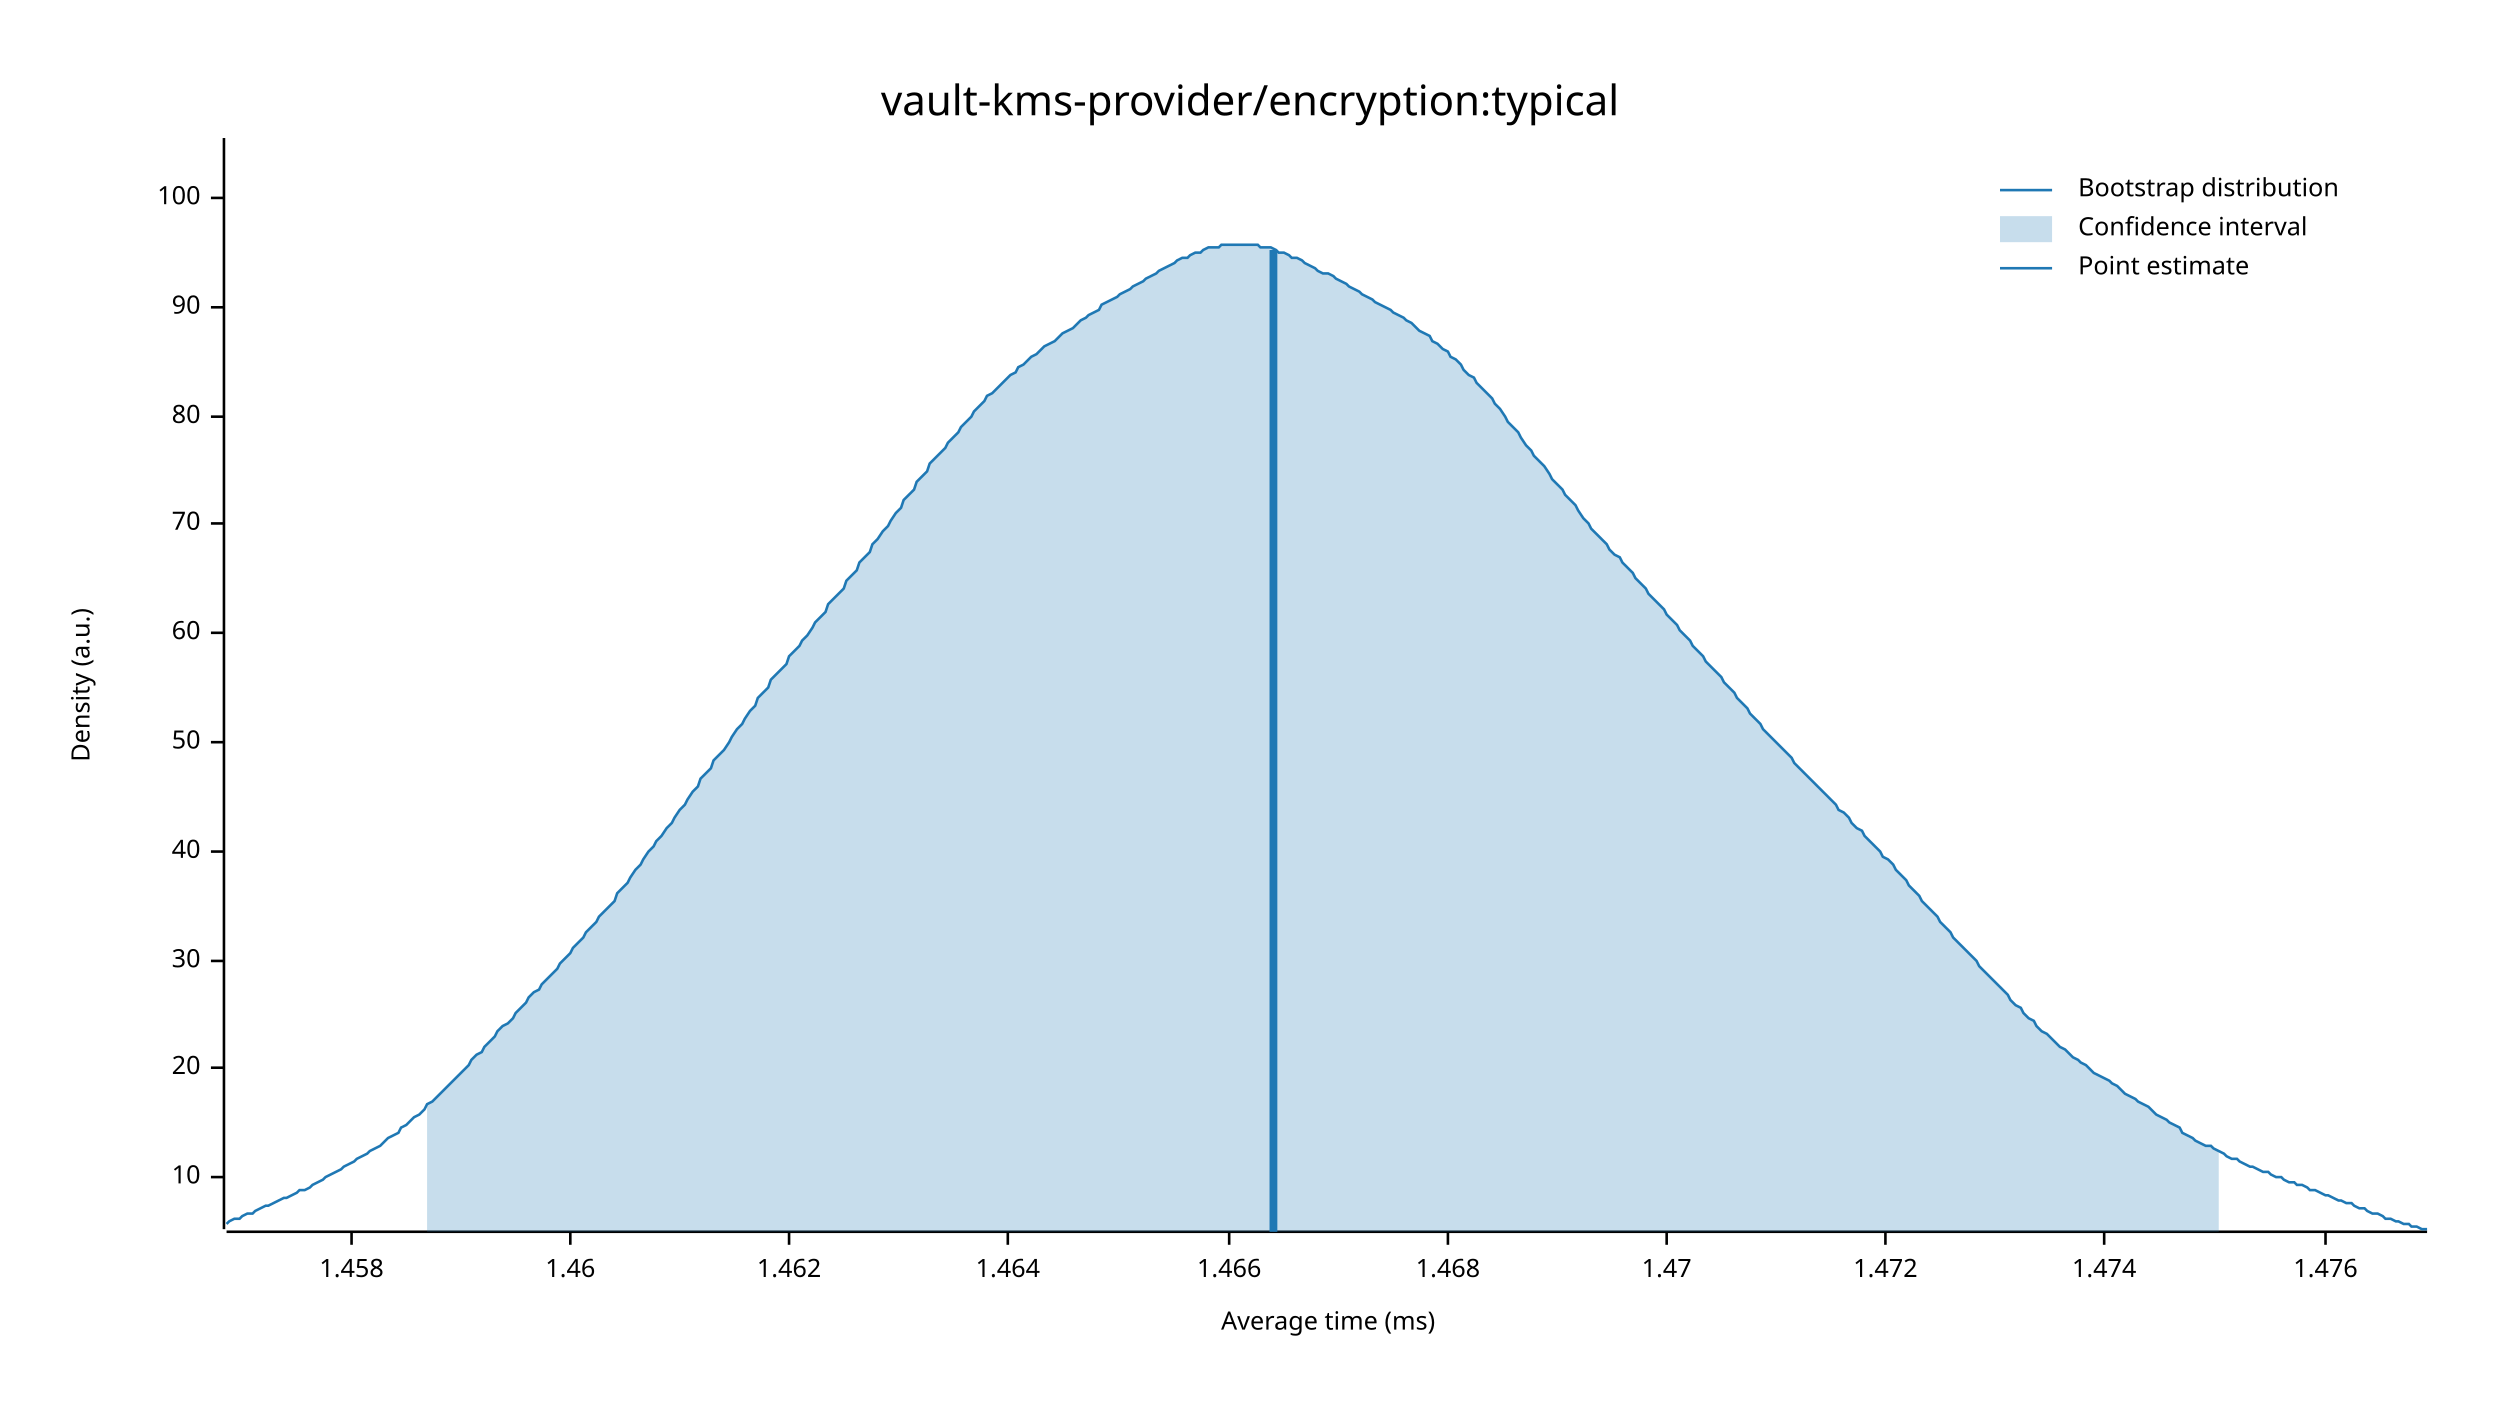
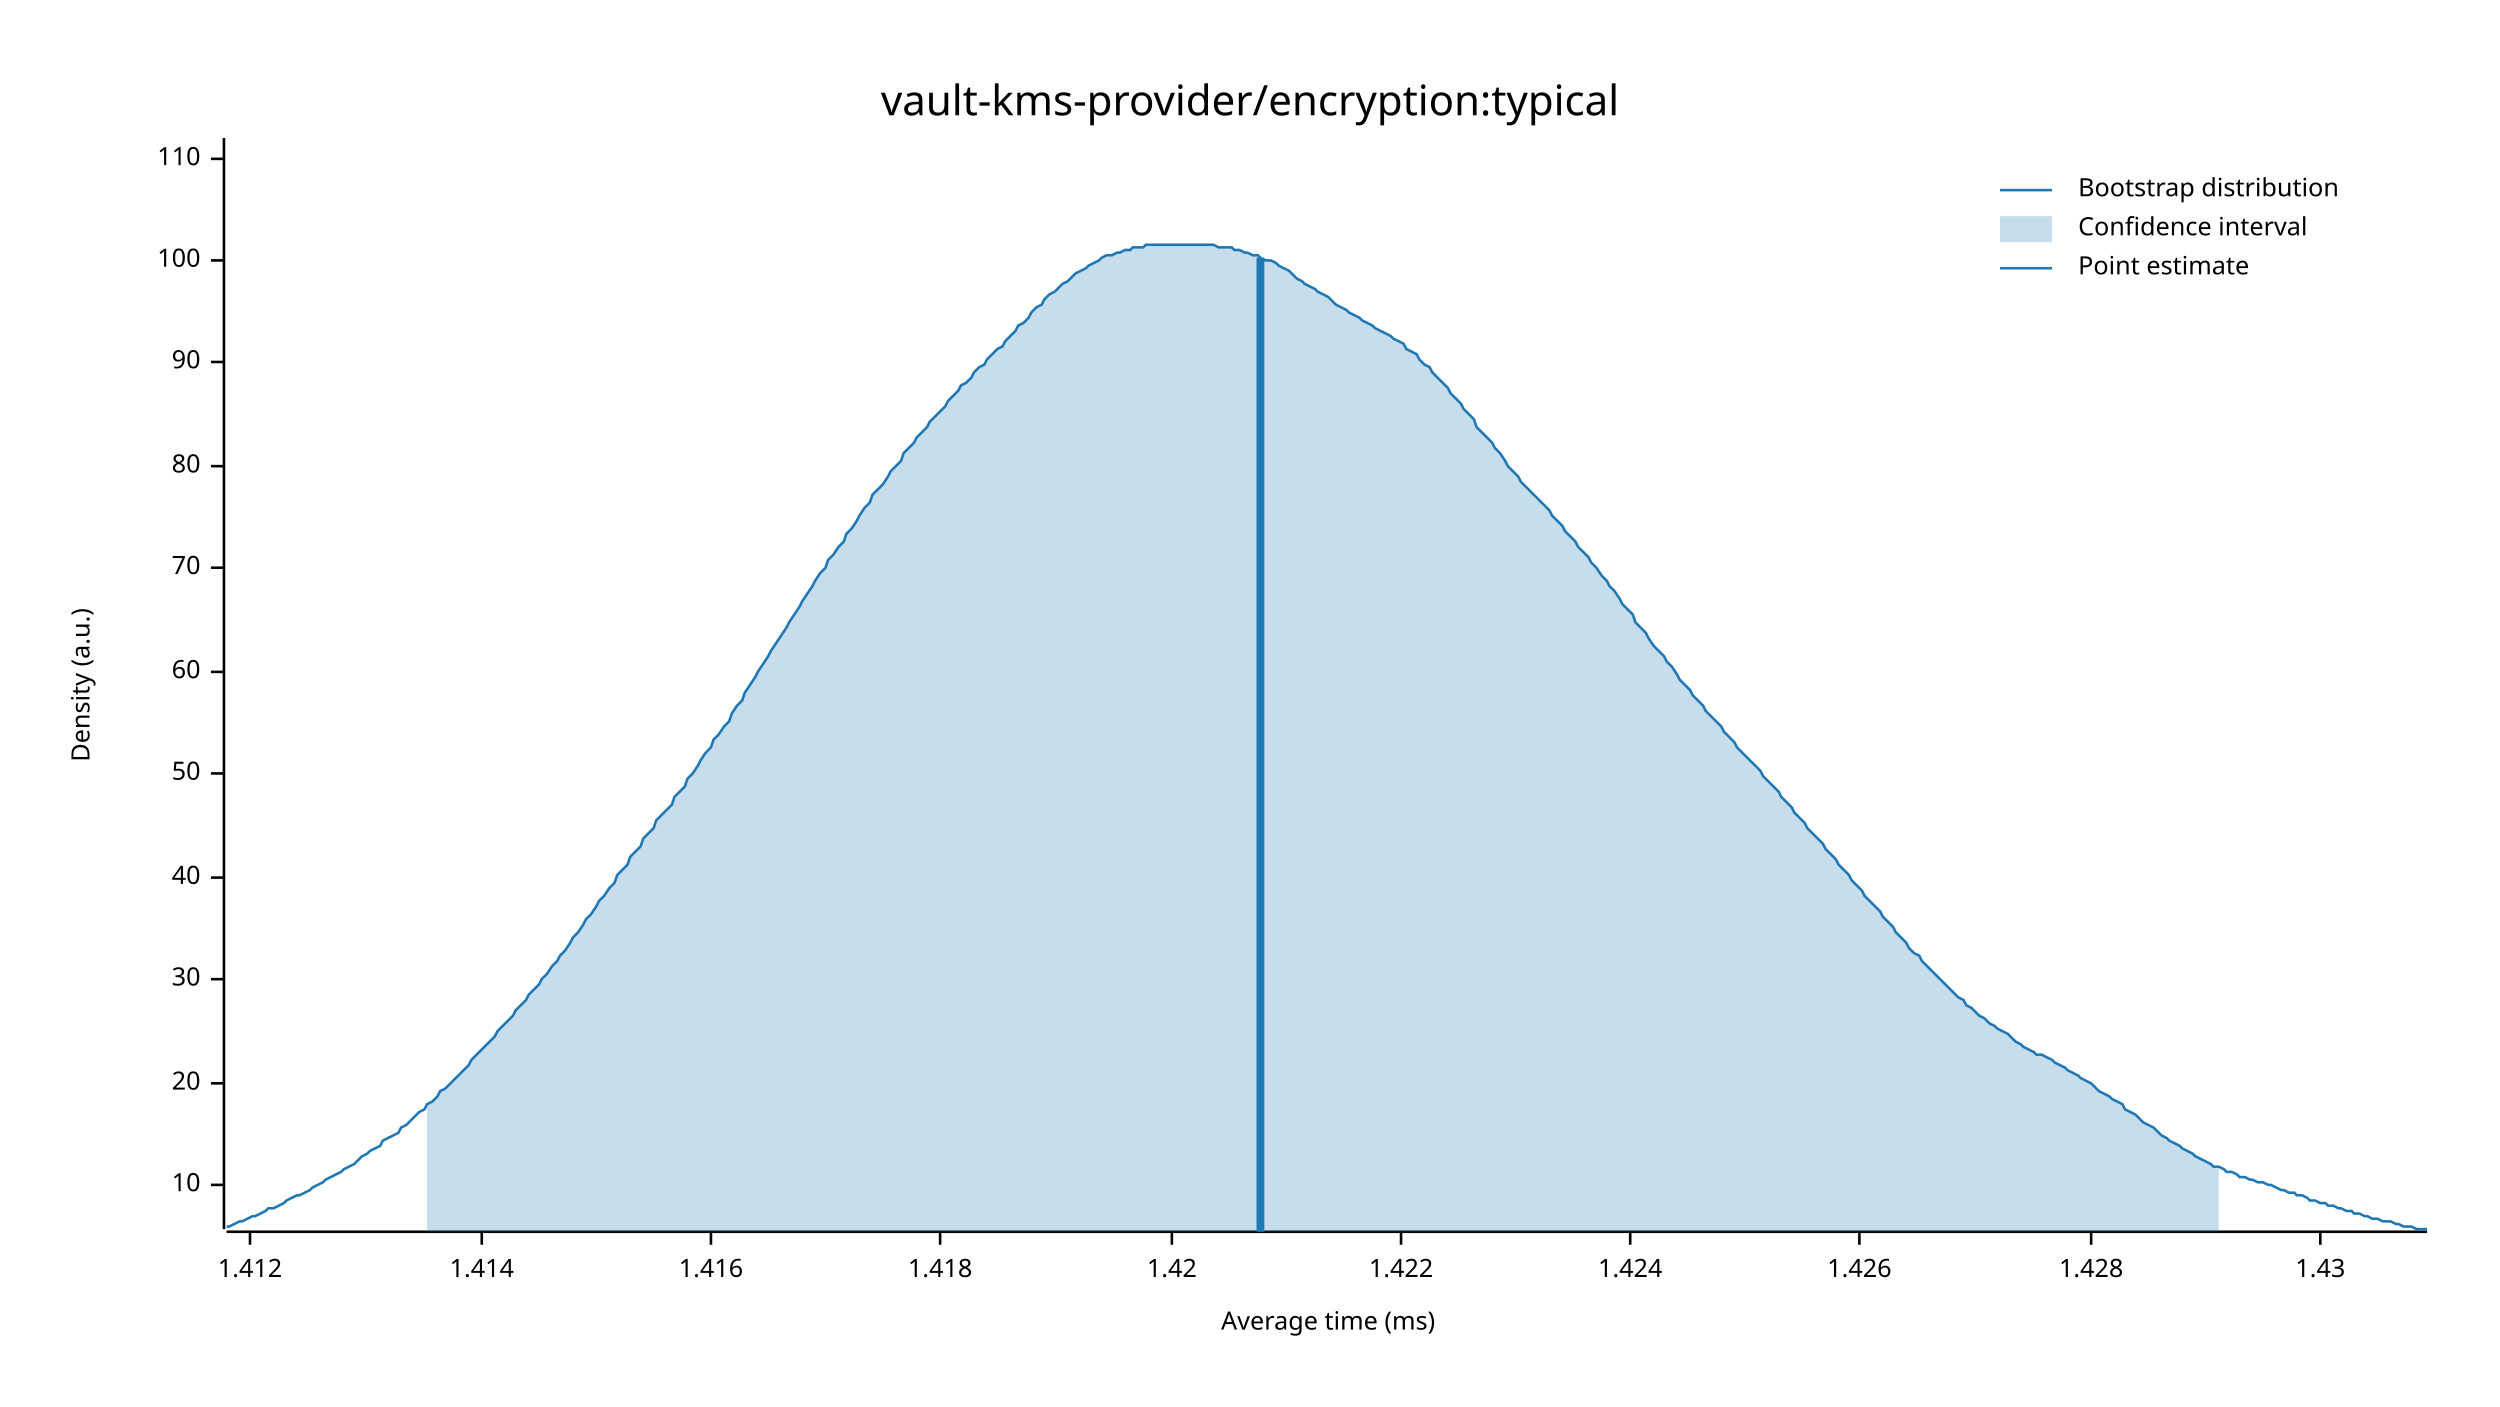
<svg xmlns="http://www.w3.org/2000/svg" width="960" height="540" viewBox="0 0 960 540">
  <text x="480" y="32" dy="0.76em" text-anchor="middle" font-family="sans-serif" font-size="16.129" opacity="1" fill="#000000">
vault-kms-provider/encryption:typical
</text>
  <text x="27" y="263" dy="0.76em" text-anchor="middle" font-family="sans-serif" font-size="9.677" opacity="1" fill="#000000" transform="rotate(270, 27, 263)">
Density (a.u.)
</text>
  <text x="510" y="513" dy="-0.5ex" text-anchor="middle" font-family="sans-serif" font-size="9.677" opacity="1" fill="#000000">
Average time (ms)
</text>
  <polyline fill="none" opacity="1" stroke="#000000" stroke-width="1" points="86,53 86,472 " />
-   <text x="77" y="452" dy="0.5ex" text-anchor="end" font-family="sans-serif" font-size="9.677" opacity="1" fill="#000000">
+   <text x="77" y="455" dy="0.5ex" text-anchor="end" font-family="sans-serif" font-size="9.677" opacity="1" fill="#000000">
10
</text>
-   <polyline fill="none" opacity="1" stroke="#000000" stroke-width="1" points="81,452 86,452 " />
-   <text x="77" y="410" dy="0.5ex" text-anchor="end" font-family="sans-serif" font-size="9.677" opacity="1" fill="#000000">
+   <polyline fill="none" opacity="1" stroke="#000000" stroke-width="1" points="81,455 86,455 " />
+   <text x="77" y="416" dy="0.5ex" text-anchor="end" font-family="sans-serif" font-size="9.677" opacity="1" fill="#000000">
20
</text>
-   <polyline fill="none" opacity="1" stroke="#000000" stroke-width="1" points="81,410 86,410 " />
-   <text x="77" y="369" dy="0.5ex" text-anchor="end" font-family="sans-serif" font-size="9.677" opacity="1" fill="#000000">
+   <polyline fill="none" opacity="1" stroke="#000000" stroke-width="1" points="81,416 86,416 " />
+   <text x="77" y="376" dy="0.5ex" text-anchor="end" font-family="sans-serif" font-size="9.677" opacity="1" fill="#000000">
30
</text>
-   <polyline fill="none" opacity="1" stroke="#000000" stroke-width="1" points="81,369 86,369 " />
-   <text x="77" y="327" dy="0.5ex" text-anchor="end" font-family="sans-serif" font-size="9.677" opacity="1" fill="#000000">
+   <polyline fill="none" opacity="1" stroke="#000000" stroke-width="1" points="81,376 86,376 " />
+   <text x="77" y="337" dy="0.5ex" text-anchor="end" font-family="sans-serif" font-size="9.677" opacity="1" fill="#000000">
40
</text>
-   <polyline fill="none" opacity="1" stroke="#000000" stroke-width="1" points="81,327 86,327 " />
-   <text x="77" y="285" dy="0.5ex" text-anchor="end" font-family="sans-serif" font-size="9.677" opacity="1" fill="#000000">
+   <polyline fill="none" opacity="1" stroke="#000000" stroke-width="1" points="81,337 86,337 " />
+   <text x="77" y="297" dy="0.5ex" text-anchor="end" font-family="sans-serif" font-size="9.677" opacity="1" fill="#000000">
50
</text>
-   <polyline fill="none" opacity="1" stroke="#000000" stroke-width="1" points="81,285 86,285 " />
-   <text x="77" y="243" dy="0.5ex" text-anchor="end" font-family="sans-serif" font-size="9.677" opacity="1" fill="#000000">
+   <polyline fill="none" opacity="1" stroke="#000000" stroke-width="1" points="81,297 86,297 " />
+   <text x="77" y="258" dy="0.5ex" text-anchor="end" font-family="sans-serif" font-size="9.677" opacity="1" fill="#000000">
60
</text>
-   <polyline fill="none" opacity="1" stroke="#000000" stroke-width="1" points="81,243 86,243 " />
-   <text x="77" y="201" dy="0.5ex" text-anchor="end" font-family="sans-serif" font-size="9.677" opacity="1" fill="#000000">
+   <polyline fill="none" opacity="1" stroke="#000000" stroke-width="1" points="81,258 86,258 " />
+   <text x="77" y="218" dy="0.5ex" text-anchor="end" font-family="sans-serif" font-size="9.677" opacity="1" fill="#000000">
70
</text>
-   <polyline fill="none" opacity="1" stroke="#000000" stroke-width="1" points="81,201 86,201 " />
-   <text x="77" y="160" dy="0.5ex" text-anchor="end" font-family="sans-serif" font-size="9.677" opacity="1" fill="#000000">
+   <polyline fill="none" opacity="1" stroke="#000000" stroke-width="1" points="81,218 86,218 " />
+   <text x="77" y="179" dy="0.5ex" text-anchor="end" font-family="sans-serif" font-size="9.677" opacity="1" fill="#000000">
80
</text>
-   <polyline fill="none" opacity="1" stroke="#000000" stroke-width="1" points="81,160 86,160 " />
-   <text x="77" y="118" dy="0.5ex" text-anchor="end" font-family="sans-serif" font-size="9.677" opacity="1" fill="#000000">
+   <polyline fill="none" opacity="1" stroke="#000000" stroke-width="1" points="81,179 86,179 " />
+   <text x="77" y="139" dy="0.5ex" text-anchor="end" font-family="sans-serif" font-size="9.677" opacity="1" fill="#000000">
90
</text>
-   <polyline fill="none" opacity="1" stroke="#000000" stroke-width="1" points="81,118 86,118 " />
-   <text x="77" y="76" dy="0.5ex" text-anchor="end" font-family="sans-serif" font-size="9.677" opacity="1" fill="#000000">
+   <polyline fill="none" opacity="1" stroke="#000000" stroke-width="1" points="81,139 86,139 " />
+   <text x="77" y="100" dy="0.5ex" text-anchor="end" font-family="sans-serif" font-size="9.677" opacity="1" fill="#000000">
100
</text>
-   <polyline fill="none" opacity="1" stroke="#000000" stroke-width="1" points="81,76 86,76 " />
+   <polyline fill="none" opacity="1" stroke="#000000" stroke-width="1" points="81,100 86,100 " />
+   <text x="77" y="61" dy="0.5ex" text-anchor="end" font-family="sans-serif" font-size="9.677" opacity="1" fill="#000000">
+ 110
+ </text>
+   <polyline fill="none" opacity="1" stroke="#000000" stroke-width="1" points="81,61 86,61 " />
  <polyline fill="none" opacity="1" stroke="#000000" stroke-width="1" points="87,473 932,473 " />
-   <text x="135" y="483" dy="0.76em" text-anchor="middle" font-family="sans-serif" font-size="9.677" opacity="1" fill="#000000">
- 1.458
+   <text x="96" y="483" dy="0.76em" text-anchor="middle" font-family="sans-serif" font-size="9.677" opacity="1" fill="#000000">
+ 1.412
</text>
-   <polyline fill="none" opacity="1" stroke="#000000" stroke-width="1" points="135,473 135,478 " />
-   <text x="219" y="483" dy="0.76em" text-anchor="middle" font-family="sans-serif" font-size="9.677" opacity="1" fill="#000000">
- 1.46
+   <polyline fill="none" opacity="1" stroke="#000000" stroke-width="1" points="96,473 96,478 " />
+   <text x="185" y="483" dy="0.76em" text-anchor="middle" font-family="sans-serif" font-size="9.677" opacity="1" fill="#000000">
+ 1.414
</text>
-   <polyline fill="none" opacity="1" stroke="#000000" stroke-width="1" points="219,473 219,478 " />
-   <text x="303" y="483" dy="0.76em" text-anchor="middle" font-family="sans-serif" font-size="9.677" opacity="1" fill="#000000">
- 1.462
+   <polyline fill="none" opacity="1" stroke="#000000" stroke-width="1" points="185,473 185,478 " />
+   <text x="273" y="483" dy="0.76em" text-anchor="middle" font-family="sans-serif" font-size="9.677" opacity="1" fill="#000000">
+ 1.416
</text>
-   <polyline fill="none" opacity="1" stroke="#000000" stroke-width="1" points="303,473 303,478 " />
-   <text x="387" y="483" dy="0.76em" text-anchor="middle" font-family="sans-serif" font-size="9.677" opacity="1" fill="#000000">
- 1.464
+   <polyline fill="none" opacity="1" stroke="#000000" stroke-width="1" points="273,473 273,478 " />
+   <text x="361" y="483" dy="0.76em" text-anchor="middle" font-family="sans-serif" font-size="9.677" opacity="1" fill="#000000">
+ 1.418
</text>
-   <polyline fill="none" opacity="1" stroke="#000000" stroke-width="1" points="387,473 387,478 " />
-   <text x="472" y="483" dy="0.76em" text-anchor="middle" font-family="sans-serif" font-size="9.677" opacity="1" fill="#000000">
- 1.466
+   <polyline fill="none" opacity="1" stroke="#000000" stroke-width="1" points="361,473 361,478 " />
+   <text x="450" y="483" dy="0.76em" text-anchor="middle" font-family="sans-serif" font-size="9.677" opacity="1" fill="#000000">
+ 1.42
</text>
-   <polyline fill="none" opacity="1" stroke="#000000" stroke-width="1" points="472,473 472,478 " />
-   <text x="556" y="483" dy="0.76em" text-anchor="middle" font-family="sans-serif" font-size="9.677" opacity="1" fill="#000000">
- 1.468
+   <polyline fill="none" opacity="1" stroke="#000000" stroke-width="1" points="450,473 450,478 " />
+   <text x="538" y="483" dy="0.76em" text-anchor="middle" font-family="sans-serif" font-size="9.677" opacity="1" fill="#000000">
+ 1.422
</text>
-   <polyline fill="none" opacity="1" stroke="#000000" stroke-width="1" points="556,473 556,478 " />
-   <text x="640" y="483" dy="0.76em" text-anchor="middle" font-family="sans-serif" font-size="9.677" opacity="1" fill="#000000">
- 1.47
+   <polyline fill="none" opacity="1" stroke="#000000" stroke-width="1" points="538,473 538,478 " />
+   <text x="626" y="483" dy="0.76em" text-anchor="middle" font-family="sans-serif" font-size="9.677" opacity="1" fill="#000000">
+ 1.424
</text>
-   <polyline fill="none" opacity="1" stroke="#000000" stroke-width="1" points="640,473 640,478 " />
-   <text x="724" y="483" dy="0.76em" text-anchor="middle" font-family="sans-serif" font-size="9.677" opacity="1" fill="#000000">
- 1.472
+   <polyline fill="none" opacity="1" stroke="#000000" stroke-width="1" points="626,473 626,478 " />
+   <text x="714" y="483" dy="0.76em" text-anchor="middle" font-family="sans-serif" font-size="9.677" opacity="1" fill="#000000">
+ 1.426
</text>
-   <polyline fill="none" opacity="1" stroke="#000000" stroke-width="1" points="724,473 724,478 " />
-   <text x="808" y="483" dy="0.76em" text-anchor="middle" font-family="sans-serif" font-size="9.677" opacity="1" fill="#000000">
- 1.474
+   <polyline fill="none" opacity="1" stroke="#000000" stroke-width="1" points="714,473 714,478 " />
+   <text x="803" y="483" dy="0.76em" text-anchor="middle" font-family="sans-serif" font-size="9.677" opacity="1" fill="#000000">
+ 1.428
</text>
-   <polyline fill="none" opacity="1" stroke="#000000" stroke-width="1" points="808,473 808,478 " />
-   <text x="893" y="483" dy="0.76em" text-anchor="middle" font-family="sans-serif" font-size="9.677" opacity="1" fill="#000000">
- 1.476
+   <polyline fill="none" opacity="1" stroke="#000000" stroke-width="1" points="803,473 803,478 " />
+   <text x="891" y="483" dy="0.76em" text-anchor="middle" font-family="sans-serif" font-size="9.677" opacity="1" fill="#000000">
+ 1.43
</text>
-   <polyline fill="none" opacity="1" stroke="#000000" stroke-width="1" points="893,473 893,478 " />
-   <polyline fill="none" opacity="1" stroke="#1F78B4" stroke-width="1" points="87,470 88,469 90,468 92,468 93,467 95,466 97,466 98,465 100,464 102,463 103,463 105,462 107,461 109,460 110,460 112,459 114,458 115,457 117,457 119,456 120,455 122,454 124,453 125,452 127,451 129,450 131,449 132,448 134,447 136,446 137,445 139,444 141,443 142,442 144,441 146,440 147,439 149,437 151,436 153,435 154,433 156,432 158,430 159,429 161,428 163,426 164,424 166,423 168,421 169,420 171,418 173,416 175,414 176,413 178,411 180,409 181,407 183,405 185,404 186,402 188,400 190,398 191,396 193,394 195,393 197,391 198,389 200,387 202,385 203,383 205,381 207,380 208,378 210,376 212,374 214,372 215,370 217,368 219,366 220,364 222,362 224,360 225,358 227,356 229,354 230,352 232,350 234,348 236,346 237,343 239,341 241,339 242,337 244,334 246,332 247,330 249,327 251,325 252,323 254,321 256,318 258,316 259,314 261,311 263,309 264,307 266,304 268,302 269,299 271,297 273,295 274,292 276,290 278,288 280,285 281,283 283,280 285,278 286,276 288,273 290,271 291,268 293,266 295,264 296,261 298,259 300,257 302,255 303,252 305,250 307,248 308,246 310,244 312,241 313,239 315,237 317,235 318,232 320,230 322,228 324,226 325,223 327,221 329,219 330,216 332,214 334,212 335,209 337,207 339,204 341,202 342,200 344,197 346,195 347,192 349,190 351,188 352,185 354,183 356,181 357,178 359,176 361,174 363,172 364,170 366,168 368,166 369,164 371,162 373,160 374,158 376,156 378,154 379,152 381,151 383,149 385,147 386,146 388,144 390,143 391,141 393,140 395,138 396,137 398,136 400,134 401,133 403,132 405,131 407,129 408,128 410,127 412,126 413,125 415,123 417,122 418,121 420,120 422,119 423,117 425,116 427,115 429,114 430,113 432,112 434,111 435,110 437,109 439,108 440,107 442,106 444,105 445,104 447,103 449,102 451,101 452,100 454,99 456,99 457,98 459,97 461,97 462,96 464,95 466,95 468,95 469,94 471,94 473,94 474,94 476,94 478,94 479,94 481,94 483,94 484,95 486,95 488,95 490,96 491,97 493,97 495,98 496,99 498,99 500,100 501,101 503,102 505,103 506,104 508,105 510,105 512,106 513,107 515,108 517,109 518,110 520,111 522,112 523,113 525,114 527,115 528,116 530,117 532,118 534,119 535,120 537,121 539,122 540,123 542,124 544,126 545,127 547,128 549,129 550,131 552,132 554,134 556,135 557,137 559,138 561,140 562,142 564,144 566,145 567,147 569,149 571,151 573,153 574,155 576,157 578,160 579,162 581,164 583,166 584,168 586,171 588,173 589,175 591,177 593,179 595,182 596,184 598,186 600,188 601,190 603,192 605,194 606,196 608,199 610,201 611,203 613,205 615,207 617,209 618,211 620,213 622,214 623,216 625,218 627,220 628,222 630,224 632,226 633,228 635,230 637,232 639,234 640,236 642,238 644,240 645,242 647,244 649,246 650,248 652,250 654,252 655,254 657,256 659,258 661,260 662,262 664,264 666,266 667,268 669,270 671,272 672,274 674,276 676,278 677,280 679,282 681,284 683,286 684,287 686,289 688,291 689,293 691,295 693,297 694,298 696,300 698,302 700,304 701,305 703,307 705,309 706,311 708,312 710,314 711,316 713,318 715,319 716,321 718,323 720,325 722,327 723,329 725,330 727,332 728,334 730,336 732,338 733,340 735,342 737,344 738,346 740,348 742,350 744,352 745,354 747,356 749,358 750,360 752,362 754,364 755,365 757,367 759,369 760,371 762,373 764,375 766,377 767,378 769,380 771,382 772,384 774,386 776,387 777,389 779,391 781,392 782,394 784,396 786,397 788,399 789,400 791,402 793,403 794,404 796,406 798,407 799,408 801,409 803,411 804,412 806,413 808,414 810,415 811,416 813,417 815,419 816,420 818,421 820,422 821,423 823,424 825,425 827,427 828,428 830,429 832,430 833,431 835,432 837,433 838,435 840,436 842,437 843,438 845,439 847,440 849,440 850,441 852,442 854,443 855,444 857,445 859,445 860,446 862,447 864,448 865,448 867,449 869,450 871,450 872,451 874,452 876,452 877,453 879,454 881,454 882,455 884,455 886,456 887,457 889,457 891,458 893,459 894,459 896,460 898,461 899,461 901,462 903,462 904,463 906,464 908,464 909,465 911,466 913,466 915,467 916,468 918,468 920,469 921,469 923,470 925,470 926,471 928,471 930,472 932,472 " />
-   <polygon opacity="0.25" fill="#1F78B4" points="164,424 166,423 168,421 169,420 171,418 173,416 175,414 176,413 178,411 180,409 181,407 183,405 185,404 186,402 188,400 190,398 191,396 193,394 195,393 197,391 198,389 200,387 202,385 203,383 205,381 207,380 208,378 210,376 212,374 214,372 215,370 217,368 219,366 220,364 222,362 224,360 225,358 227,356 229,354 230,352 232,350 234,348 236,346 237,343 239,341 241,339 242,337 244,334 246,332 247,330 249,327 251,325 252,323 254,321 256,318 258,316 259,314 261,311 263,309 264,307 266,304 268,302 269,299 271,297 273,295 274,292 276,290 278,288 280,285 281,283 283,280 285,278 286,276 288,273 290,271 291,268 293,266 295,264 296,261 298,259 300,257 302,255 303,252 305,250 307,248 308,246 310,244 312,241 313,239 315,237 317,235 318,232 320,230 322,228 324,226 325,223 327,221 329,219 330,216 332,214 334,212 335,209 337,207 339,204 341,202 342,200 344,197 346,195 347,192 349,190 351,188 352,185 354,183 356,181 357,178 359,176 361,174 363,172 364,170 366,168 368,166 369,164 371,162 373,160 374,158 376,156 378,154 379,152 381,151 383,149 385,147 386,146 388,144 390,143 391,141 393,140 395,138 396,137 398,136 400,134 401,133 403,132 405,131 407,129 408,128 410,127 412,126 413,125 415,123 417,122 418,121 420,120 422,119 423,117 425,116 427,115 429,114 430,113 432,112 434,111 435,110 437,109 439,108 440,107 442,106 444,105 445,104 447,103 449,102 451,101 452,100 454,99 456,99 457,98 459,97 461,97 462,96 464,95 466,95 468,95 469,94 471,94 473,94 474,94 476,94 478,94 479,94 481,94 483,94 484,95 486,95 488,95 490,96 491,97 493,97 495,98 496,99 498,99 500,100 501,101 503,102 505,103 506,104 508,105 510,105 512,106 513,107 515,108 517,109 518,110 520,111 522,112 523,113 525,114 527,115 528,116 530,117 532,118 534,119 535,120 537,121 539,122 540,123 542,124 544,126 545,127 547,128 549,129 550,131 552,132 554,134 556,135 557,137 559,138 561,140 562,142 564,144 566,145 567,147 569,149 571,151 573,153 574,155 576,157 578,160 579,162 581,164 583,166 584,168 586,171 588,173 589,175 591,177 593,179 595,182 596,184 598,186 600,188 601,190 603,192 605,194 606,196 608,199 610,201 611,203 613,205 615,207 617,209 618,211 620,213 622,214 623,216 625,218 627,220 628,222 630,224 632,226 633,228 635,230 637,232 639,234 640,236 642,238 644,240 645,242 647,244 649,246 650,248 652,250 654,252 655,254 657,256 659,258 661,260 662,262 664,264 666,266 667,268 669,270 671,272 672,274 674,276 676,278 677,280 679,282 681,284 683,286 684,287 686,289 688,291 689,293 691,295 693,297 694,298 696,300 698,302 700,304 701,305 703,307 705,309 706,311 708,312 710,314 711,316 713,318 715,319 716,321 718,323 720,325 722,327 723,329 725,330 727,332 728,334 730,336 732,338 733,340 735,342 737,344 738,346 740,348 742,350 744,352 745,354 747,356 749,358 750,360 752,362 754,364 755,365 757,367 759,369 760,371 762,373 764,375 766,377 767,378 769,380 771,382 772,384 774,386 776,387 777,389 779,391 781,392 782,394 784,396 786,397 788,399 789,400 791,402 793,403 794,404 796,406 798,407 799,408 801,409 803,411 804,412 806,413 808,414 810,415 811,416 813,417 815,419 816,420 818,421 820,422 821,423 823,424 825,425 827,427 828,428 830,429 832,430 833,431 835,432 837,433 838,435 840,436 842,437 843,438 845,439 847,440 849,440 850,441 852,442 852,473 164,473 " />
-   <polyline fill="none" opacity="1" stroke="#1F78B4" stroke-width="3" points="489,473 489,96 " />
+   <polyline fill="none" opacity="1" stroke="#000000" stroke-width="1" points="891,473 891,478 " />
+   <polyline fill="none" opacity="1" stroke="#1F78B4" stroke-width="1" points="87,471 88,471 90,470 92,469 93,469 95,468 97,467 98,467 100,466 102,465 103,464 105,464 107,463 109,462 110,461 112,460 114,459 115,459 117,458 119,457 120,456 122,455 124,454 125,453 127,452 129,451 131,450 132,449 134,448 136,447 137,446 139,444 141,443 142,442 144,441 146,440 147,438 149,437 151,436 153,435 154,433 156,432 158,430 159,429 161,427 163,426 164,424 166,423 168,421 169,419 171,418 173,416 175,414 176,413 178,411 180,409 181,407 183,405 185,403 186,402 188,400 190,398 191,396 193,394 195,392 197,390 198,388 200,386 202,384 203,382 205,380 207,378 208,376 210,374 212,371 214,369 215,367 217,365 219,362 220,360 222,358 224,355 225,353 227,351 229,348 230,346 232,344 234,341 236,339 237,336 239,334 241,332 242,329 244,327 246,325 247,322 249,320 251,318 252,315 254,313 256,311 258,309 259,306 261,304 263,302 264,299 266,297 268,294 269,292 271,289 273,287 274,284 276,282 278,279 280,277 281,274 283,271 285,269 286,266 288,263 290,260 291,258 293,255 295,252 296,250 298,247 300,244 302,241 303,239 305,236 307,233 308,231 310,228 312,225 313,223 315,220 317,218 318,215 320,213 322,210 324,208 325,205 327,203 329,200 330,198 332,195 334,193 335,190 337,188 339,186 341,183 342,181 344,179 346,177 347,174 349,172 351,170 352,168 354,166 356,164 357,162 359,160 361,158 363,156 364,154 366,152 368,150 369,148 371,147 373,145 374,143 376,141 378,140 379,138 381,136 383,134 385,133 386,131 388,129 390,127 391,125 393,124 395,122 396,120 398,118 400,117 401,115 403,113 405,112 407,110 408,109 410,108 412,106 413,105 415,104 417,103 418,102 420,101 422,100 423,99 425,98 427,98 429,97 430,97 432,96 434,96 435,95 437,95 439,95 440,94 442,94 444,94 445,94 447,94 449,94 451,94 452,94 454,94 456,94 457,94 459,94 461,94 462,94 464,94 466,94 468,95 469,95 471,95 473,95 474,96 476,96 478,97 479,97 481,98 483,98 484,99 486,100 488,100 490,101 491,102 493,103 495,104 496,105 498,107 500,108 501,109 503,110 505,111 506,112 508,113 510,114 512,116 513,117 515,118 517,119 518,120 520,121 522,122 523,123 525,124 527,125 528,126 530,127 532,128 534,129 535,130 537,131 539,132 540,134 542,135 544,136 545,138 547,140 549,141 550,143 552,145 554,147 556,149 557,151 559,153 561,155 562,157 564,159 566,161 567,164 569,166 571,168 573,170 574,172 576,174 578,177 579,179 581,181 583,183 584,185 586,187 588,189 589,190 591,192 593,194 595,196 596,198 598,200 600,202 601,204 603,206 605,208 606,210 608,212 610,214 611,216 613,218 615,221 617,223 618,225 620,227 622,230 623,232 625,234 627,236 628,239 630,241 632,243 633,245 635,248 637,250 639,252 640,254 642,256 644,259 645,261 647,263 649,265 650,267 652,269 654,271 655,273 657,275 659,277 661,279 662,281 664,283 666,285 667,287 669,289 671,291 672,292 674,294 676,296 677,298 679,300 681,302 683,304 684,306 686,308 688,310 689,312 691,314 693,316 694,318 696,320 698,322 700,324 701,326 703,328 705,330 706,332 708,334 710,336 711,338 713,340 715,342 716,344 718,346 720,348 722,350 723,352 725,354 727,356 728,358 730,360 732,362 733,364 735,366 737,367 738,369 740,371 742,373 744,375 745,376 747,378 749,380 750,381 752,383 754,384 755,386 757,387 759,389 760,390 762,391 764,393 766,394 767,395 769,396 771,397 772,398 774,400 776,401 777,402 779,403 781,404 782,405 784,405 786,406 788,407 789,408 791,409 793,410 794,411 796,412 798,413 799,414 801,415 803,416 804,417 806,419 808,420 810,421 811,422 813,423 815,424 816,426 818,427 820,428 821,429 823,431 825,432 827,433 828,434 830,436 832,437 833,438 835,439 837,440 838,441 840,442 842,443 843,444 845,445 847,446 849,447 850,448 852,448 854,449 855,450 857,450 859,451 860,452 862,452 864,453 865,453 867,454 869,454 871,455 872,455 874,456 876,457 877,457 879,458 881,458 882,459 884,459 886,460 887,461 889,461 891,462 893,462 894,463 896,463 898,464 899,464 901,465 903,465 904,466 906,466 908,467 909,467 911,468 913,468 915,469 916,469 918,469 920,470 921,470 923,471 925,471 926,471 928,472 930,472 932,472 " />
+   <polygon opacity="0.25" fill="#1F78B4" points="164,424 166,423 168,421 169,419 171,418 173,416 175,414 176,413 178,411 180,409 181,407 183,405 185,403 186,402 188,400 190,398 191,396 193,394 195,392 197,390 198,388 200,386 202,384 203,382 205,380 207,378 208,376 210,374 212,371 214,369 215,367 217,365 219,362 220,360 222,358 224,355 225,353 227,351 229,348 230,346 232,344 234,341 236,339 237,336 239,334 241,332 242,329 244,327 246,325 247,322 249,320 251,318 252,315 254,313 256,311 258,309 259,306 261,304 263,302 264,299 266,297 268,294 269,292 271,289 273,287 274,284 276,282 278,279 280,277 281,274 283,271 285,269 286,266 288,263 290,260 291,258 293,255 295,252 296,250 298,247 300,244 302,241 303,239 305,236 307,233 308,231 310,228 312,225 313,223 315,220 317,218 318,215 320,213 322,210 324,208 325,205 327,203 329,200 330,198 332,195 334,193 335,190 337,188 339,186 341,183 342,181 344,179 346,177 347,174 349,172 351,170 352,168 354,166 356,164 357,162 359,160 361,158 363,156 364,154 366,152 368,150 369,148 371,147 373,145 374,143 376,141 378,140 379,138 381,136 383,134 385,133 386,131 388,129 390,127 391,125 393,124 395,122 396,120 398,118 400,117 401,115 403,113 405,112 407,110 408,109 410,108 412,106 413,105 415,104 417,103 418,102 420,101 422,100 423,99 425,98 427,98 429,97 430,97 432,96 434,96 435,95 437,95 439,95 440,94 442,94 444,94 445,94 447,94 449,94 451,94 452,94 454,94 456,94 457,94 459,94 461,94 462,94 464,94 466,94 468,95 469,95 471,95 473,95 474,96 476,96 478,97 479,97 481,98 483,98 484,99 486,100 488,100 490,101 491,102 493,103 495,104 496,105 498,107 500,108 501,109 503,110 505,111 506,112 508,113 510,114 512,116 513,117 515,118 517,119 518,120 520,121 522,122 523,123 525,124 527,125 528,126 530,127 532,128 534,129 535,130 537,131 539,132 540,134 542,135 544,136 545,138 547,140 549,141 550,143 552,145 554,147 556,149 557,151 559,153 561,155 562,157 564,159 566,161 567,164 569,166 571,168 573,170 574,172 576,174 578,177 579,179 581,181 583,183 584,185 586,187 588,189 589,190 591,192 593,194 595,196 596,198 598,200 600,202 601,204 603,206 605,208 606,210 608,212 610,214 611,216 613,218 615,221 617,223 618,225 620,227 622,230 623,232 625,234 627,236 628,239 630,241 632,243 633,245 635,248 637,250 639,252 640,254 642,256 644,259 645,261 647,263 649,265 650,267 652,269 654,271 655,273 657,275 659,277 661,279 662,281 664,283 666,285 667,287 669,289 671,291 672,292 674,294 676,296 677,298 679,300 681,302 683,304 684,306 686,308 688,310 689,312 691,314 693,316 694,318 696,320 698,322 700,324 701,326 703,328 705,330 706,332 708,334 710,336 711,338 713,340 715,342 716,344 718,346 720,348 722,350 723,352 725,354 727,356 728,358 730,360 732,362 733,364 735,366 737,367 738,369 740,371 742,373 744,375 745,376 747,378 749,380 750,381 752,383 754,384 755,386 757,387 759,389 760,390 762,391 764,393 766,394 767,395 769,396 771,397 772,398 774,400 776,401 777,402 779,403 781,404 782,405 784,405 786,406 788,407 789,408 791,409 793,410 794,411 796,412 798,413 799,414 801,415 803,416 804,417 806,419 808,420 810,421 811,422 813,423 815,424 816,426 818,427 820,428 821,429 823,431 825,432 827,433 828,434 830,436 832,437 833,438 835,439 837,440 838,441 840,442 842,443 843,444 845,445 847,446 849,447 850,448 852,448 852,473 164,473 " />
+   <polyline fill="none" opacity="1" stroke="#1F78B4" stroke-width="3" points="484,473 484,99 " />
  <text x="798" y="68" dy="0.76em" text-anchor="start" font-family="sans-serif" font-size="9.677" opacity="1" fill="#000000">
Bootstrap distribution
</text>
  <text x="798" y="83" dy="0.76em" text-anchor="start" font-family="sans-serif" font-size="9.677" opacity="1" fill="#000000">
Confidence interval
</text>
  <text x="798" y="98" dy="0.76em" text-anchor="start" font-family="sans-serif" font-size="9.677" opacity="1" fill="#000000">
Point estimate
</text>
  <polyline fill="none" opacity="1" stroke="#1F78B4" stroke-width="1" points="768,73 788,73 " />
  <rect x="768" y="83" width="20" height="10" opacity="0.25" fill="#1F78B4" stroke="none" />
  <polyline fill="none" opacity="1" stroke="#1F78B4" stroke-width="1" points="768,103 788,103 " />
</svg>
